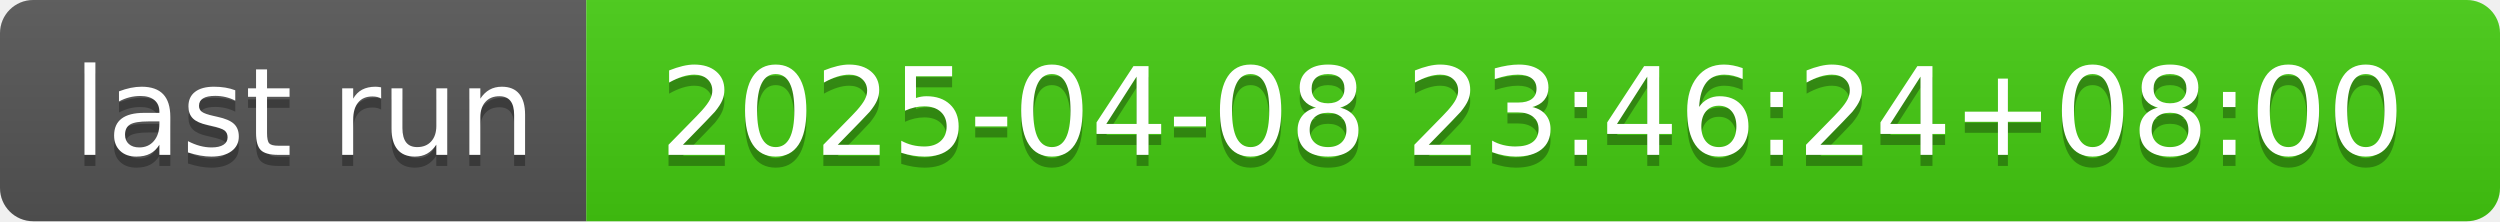
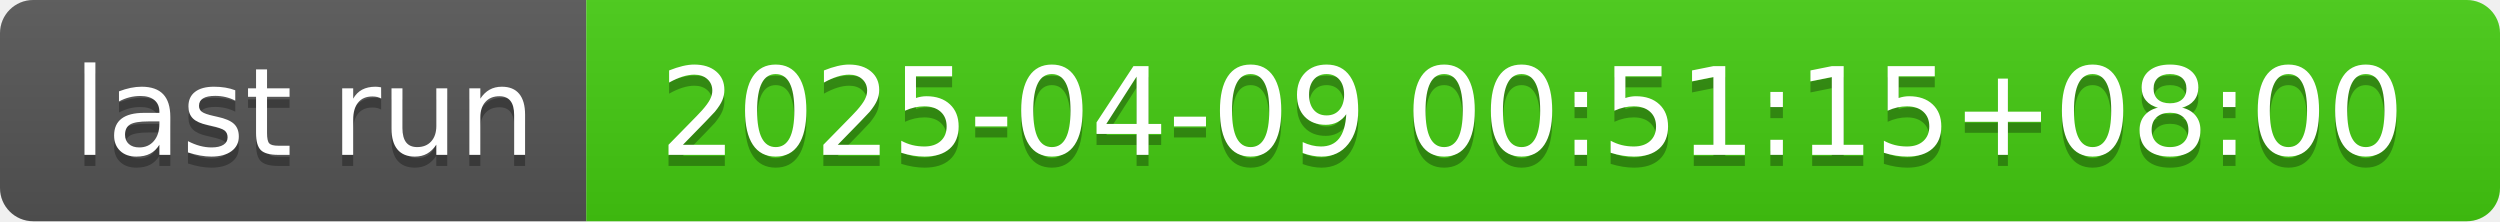
- <svg xmlns="http://www.w3.org/2000/svg" width="226" height="20" role="img" aria-label="last run: 2025-04-08 23:46:24+08:00">
+ <svg xmlns="http://www.w3.org/2000/svg" width="226" height="20" role="img" aria-label="last run: 2025-04-09 00:51:15+08:00">
  <linearGradient id="s" x2="0" y2="100%">
    <stop offset="0" stop-color="#bbb" stop-opacity=".1" />
    <stop offset="1" stop-opacity=".1" />
  </linearGradient>
  <clipPath id="r">
    <rect width="226" height="20" rx="3" fill="#fff" />
  </clipPath>
  <g clip-path="url(#r)">
    <rect width="53" height="20" fill="#555" />
    <rect x="53" width="173" height="20" fill="#4c1" />
    <rect width="226" height="20" fill="url(#s)" />
  </g>
  <g fill="#fff" text-anchor="middle" font-family="Verdana,Geneva,DejaVu Sans,sans-serif" text-rendering="geometricPrecision" font-size="110">
    <text aria-hidden="true" x="275" y="150" fill="#010101" fill-opacity=".3" transform="scale(.1)" textLength="430">last run</text>
    <text x="275" y="140" transform="scale(.1)" fill="#fff" textLength="430">last run</text>
-     <text aria-hidden="true" x="1385" y="150" fill="#010101" fill-opacity=".3" transform="scale(.1)" textLength="1630">2025-04-08 23:46:24+08:00</text>
-     <text x="1385" y="140" transform="scale(.1)" fill="#fff" textLength="1630">2025-04-08 23:46:24+08:00</text>
+     <text aria-hidden="true" x="1385" y="150" fill="#010101" fill-opacity=".3" transform="scale(.1)" textLength="1630">2025-04-09 00:51:15+08:00</text>
+     <text x="1385" y="140" transform="scale(.1)" fill="#fff" textLength="1630">2025-04-09 00:51:15+08:00</text>
  </g>
</svg>
